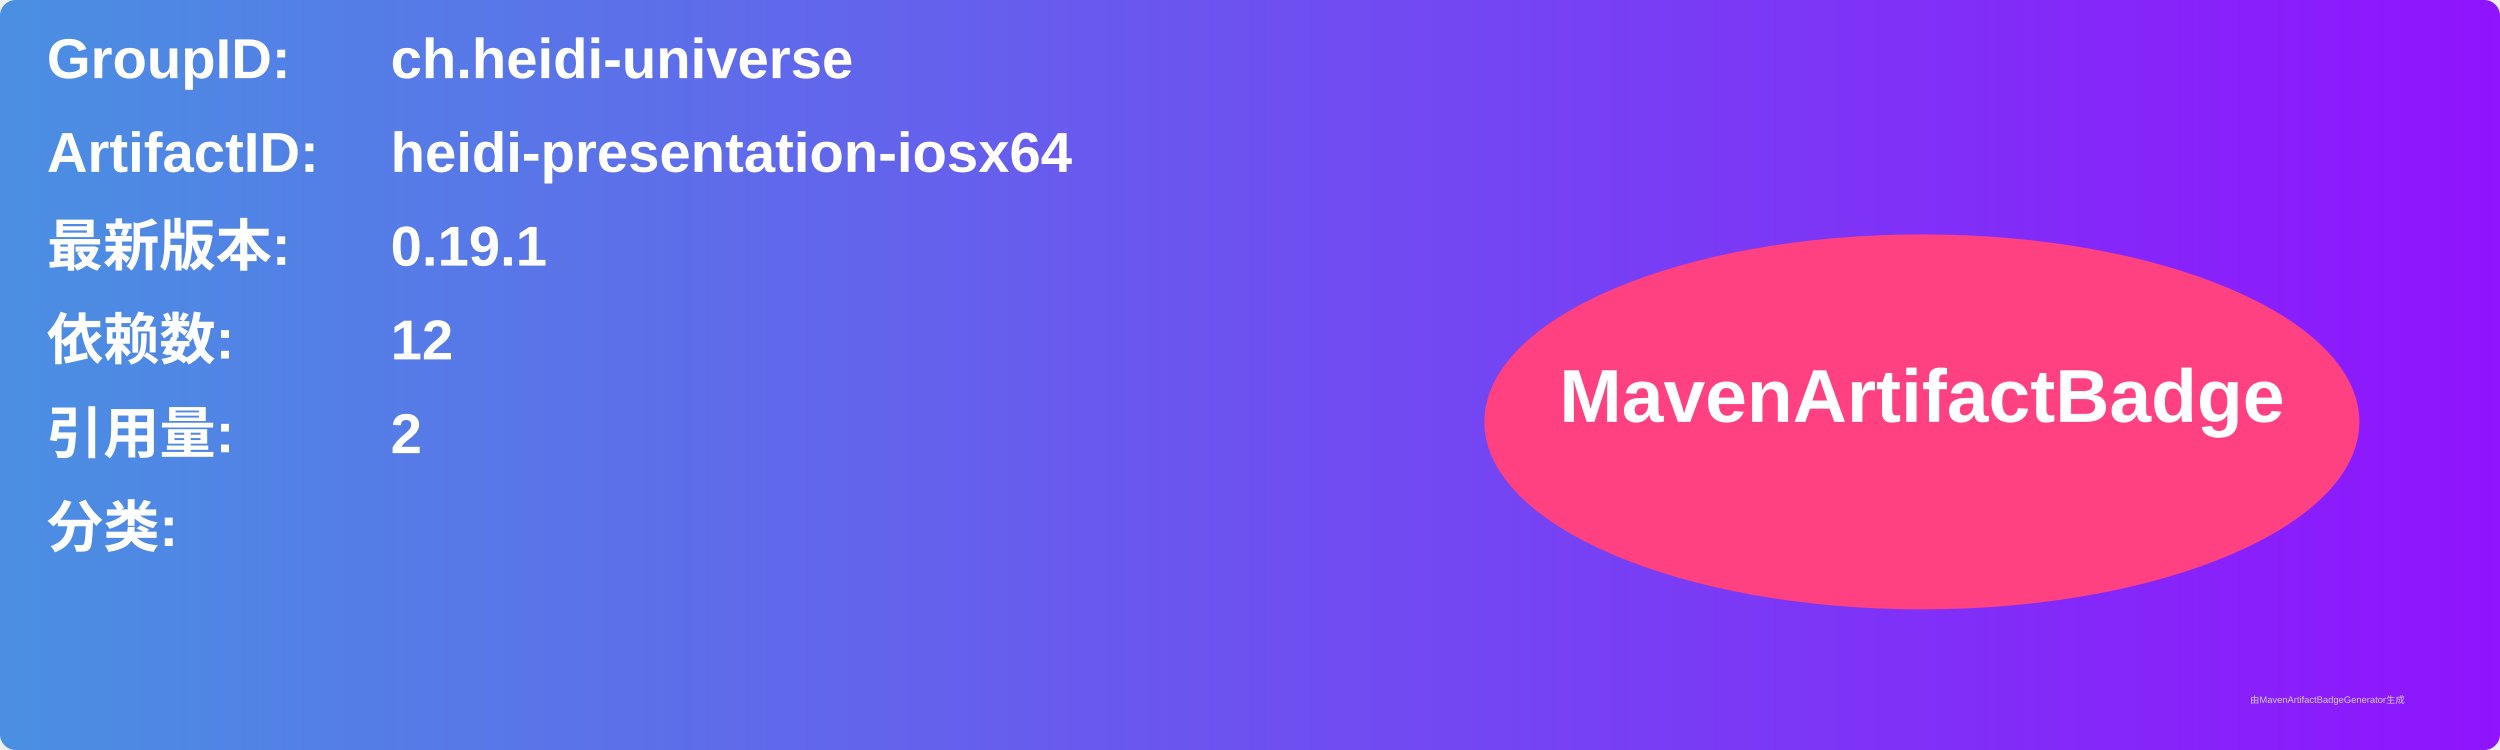
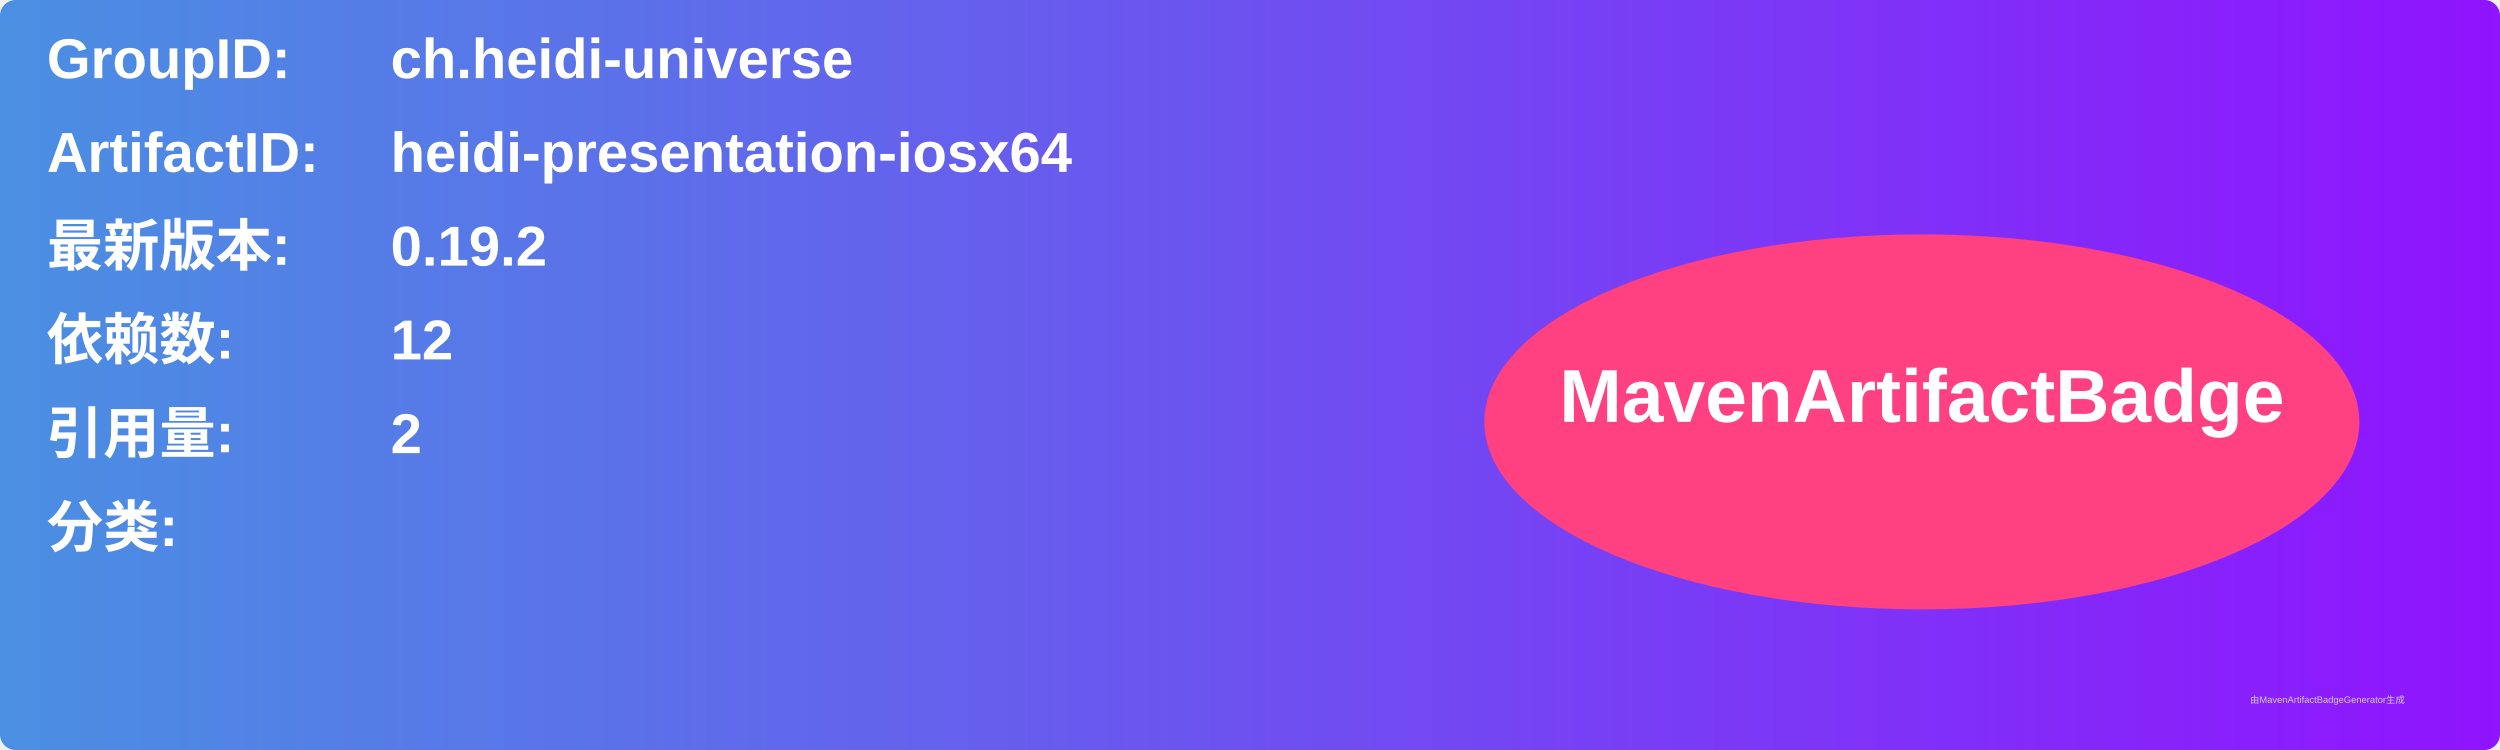
<svg xmlns="http://www.w3.org/2000/svg" width="800" height="240" viewBox="0 0 800 240">
  <linearGradient id="grad" x1="0%" y1="0%" x2="100%" y2="0%">
    <stop offset="0%" stop-color="#4a90e2" />
    <stop offset="100%" stop-color="#9013fe" />
  </linearGradient>
  <rect width="100%" height="100%" rx="5" ry="5" fill="url(#grad)" />
  <g transform="translate(15, 15)">
    <text x="0" y="10" font-family="Arial" font-size="18" fill="white" font-weight="bold" width="260">GroupID:</text>
    <text x="110" y="10" font-family="Arial" font-size="18" fill="white" font-weight="bold" width="460">ch.heidi-universe</text>
    <text x="0" y="40" font-family="Arial" font-size="18" fill="white" font-weight="bold" width="260">ArtifactID:</text>
    <text x="110" y="40" font-family="Arial" font-size="18" fill="white" font-weight="bold" width="460">heidi-presentation-iosx64</text>
    <text x="0" y="70" font-family="Arial" font-size="18" fill="white" font-weight="bold">最新版本:</text>
    <text x="110" y="70" font-family="Arial" font-size="18" fill="white" font-weight="bold">
-       <tspan font-weight="bold">0.19.1</tspan>
+       <tspan font-weight="bold">0.19.2</tspan>
    </text>
    <text x="0" y="100" font-family="Arial" font-size="18" fill="white" font-weight="bold">依赖数: </text>
    <text x="110" y="100" font-family="Arial" font-size="18" fill="white">
      <tspan font-weight="bold">12</tspan>
    </text>
    <text x="0" y="130" font-family="Arial" font-size="18" fill="white" font-weight="bold">引用量: </text>
    <text x="110" y="130" font-family="Arial" font-size="18" fill="white">
      <tspan font-weight="bold">2</tspan>
    </text>
    <text x="0" y="160" font-family="Arial" font-size="18" fill="white" font-weight="bold">分类:</text>
    <text x="10" y="190" font-family="Arial" font-size="10" fill="white">
      <tspan font-weight="bold" />
    </text>
    <ellipse cx="600" cy="120" rx="140" ry="60" fill="#ff4081" />
    <text x="600" y="120" text-anchor="middle" font-family="Arial" font-size="24" fill="white" font-weight="bold">MavenArtifactBadge</text>
  </g>
  <text x="720" y="225" font-family="Arial" font-size="3" fill="#d0d0d0">由MavenArtifactBadgeGenerator生成</text>
</svg>
